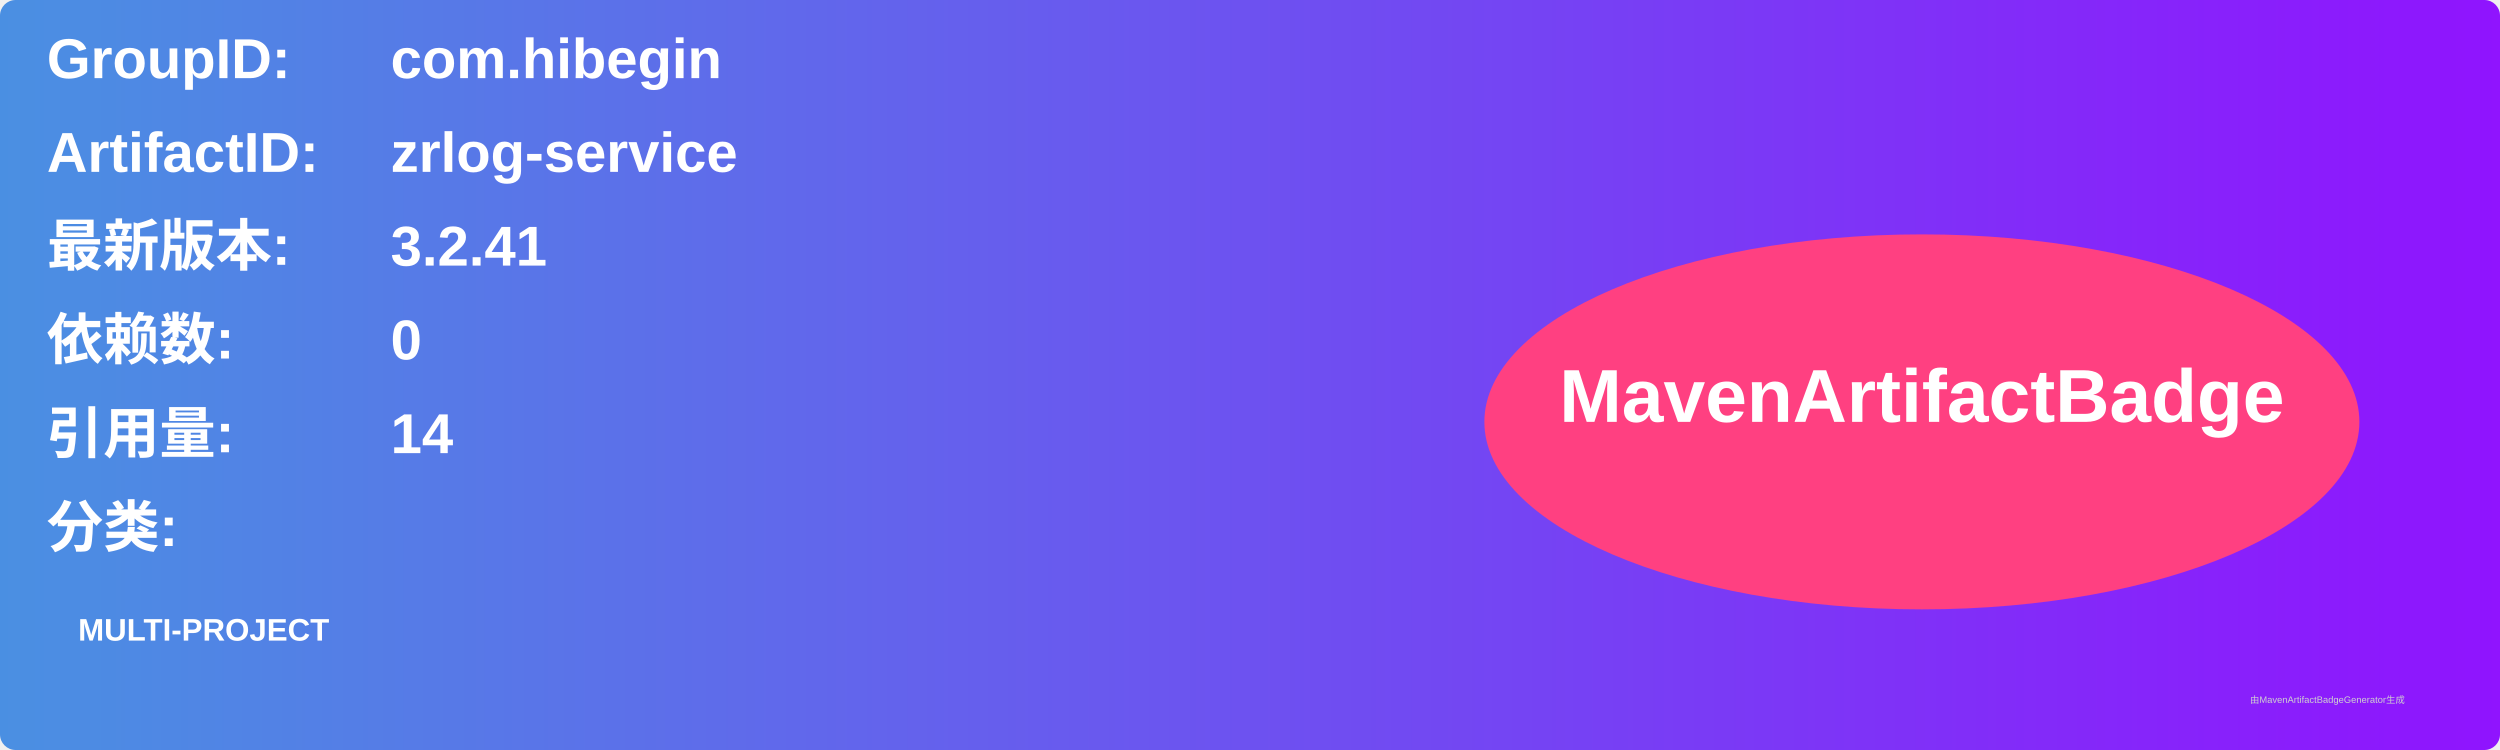
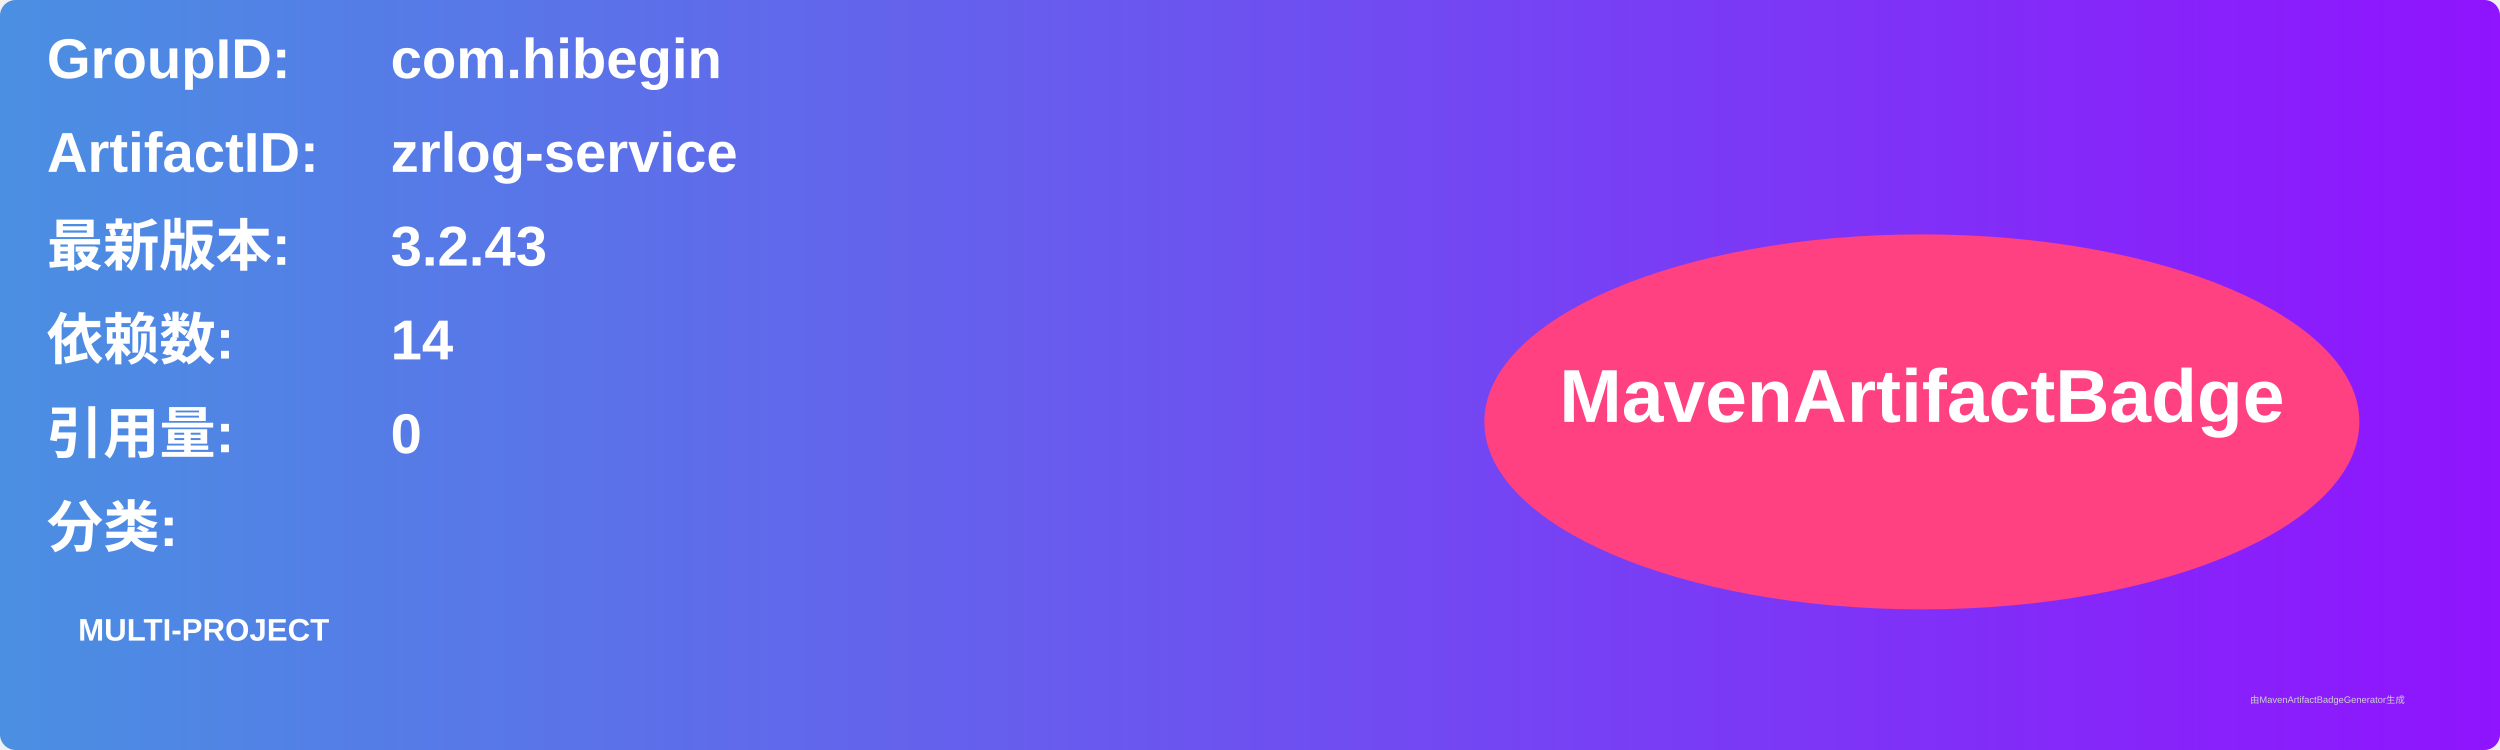
<svg xmlns="http://www.w3.org/2000/svg" width="800" height="240" viewBox="0 0 800 240">
  <linearGradient id="grad" x1="0%" y1="0%" x2="100%" y2="0%">
    <stop offset="0%" stop-color="#4a90e2" />
    <stop offset="100%" stop-color="#9013fe" />
  </linearGradient>
  <rect width="100%" height="100%" rx="5" ry="5" fill="url(#grad)" />
  <g transform="translate(15, 15)">
    <text x="0" y="10" font-family="Arial" font-size="18" fill="white" font-weight="bold" width="260">GroupID:</text>
    <text x="110" y="10" font-family="Arial" font-size="18" fill="white" font-weight="bold" width="460">com.hibegin</text>
    <text x="0" y="40" font-family="Arial" font-size="18" fill="white" font-weight="bold" width="260">ArtifactID:</text>
    <text x="110" y="40" font-family="Arial" font-size="18" fill="white" font-weight="bold" width="460">zrlog-service</text>
    <text x="0" y="70" font-family="Arial" font-size="18" fill="white" font-weight="bold">最新版本:</text>
    <text x="110" y="70" font-family="Arial" font-size="18" fill="white" font-weight="bold">
-       <tspan font-weight="bold">3.2.41</tspan>
+       <tspan font-weight="bold">3.2.43</tspan>
    </text>
    <text x="0" y="100" font-family="Arial" font-size="18" fill="white" font-weight="bold">依赖数: </text>
    <text x="110" y="100" font-family="Arial" font-size="18" fill="white">
-       <tspan font-weight="bold">0</tspan>
+       <tspan font-weight="bold">14</tspan>
    </text>
    <text x="0" y="130" font-family="Arial" font-size="18" fill="white" font-weight="bold">引用量: </text>
    <text x="110" y="130" font-family="Arial" font-size="18" fill="white">
-       <tspan font-weight="bold">14</tspan>
+       <tspan font-weight="bold">0</tspan>
    </text>
    <text x="0" y="160" font-family="Arial" font-size="18" fill="white" font-weight="bold">分类:</text>
    <text x="10" y="190" font-family="Arial" font-size="10" fill="white">
      <tspan font-weight="bold">MULTI-PROJECT</tspan>
    </text>
    <ellipse cx="600" cy="120" rx="140" ry="60" fill="#ff4081" />
    <text x="600" y="120" text-anchor="middle" font-family="Arial" font-size="24" fill="white" font-weight="bold">MavenArtifactBadge</text>
  </g>
  <text x="720" y="225" font-family="Arial" font-size="3" fill="#d0d0d0">由MavenArtifactBadgeGenerator生成</text>
</svg>
